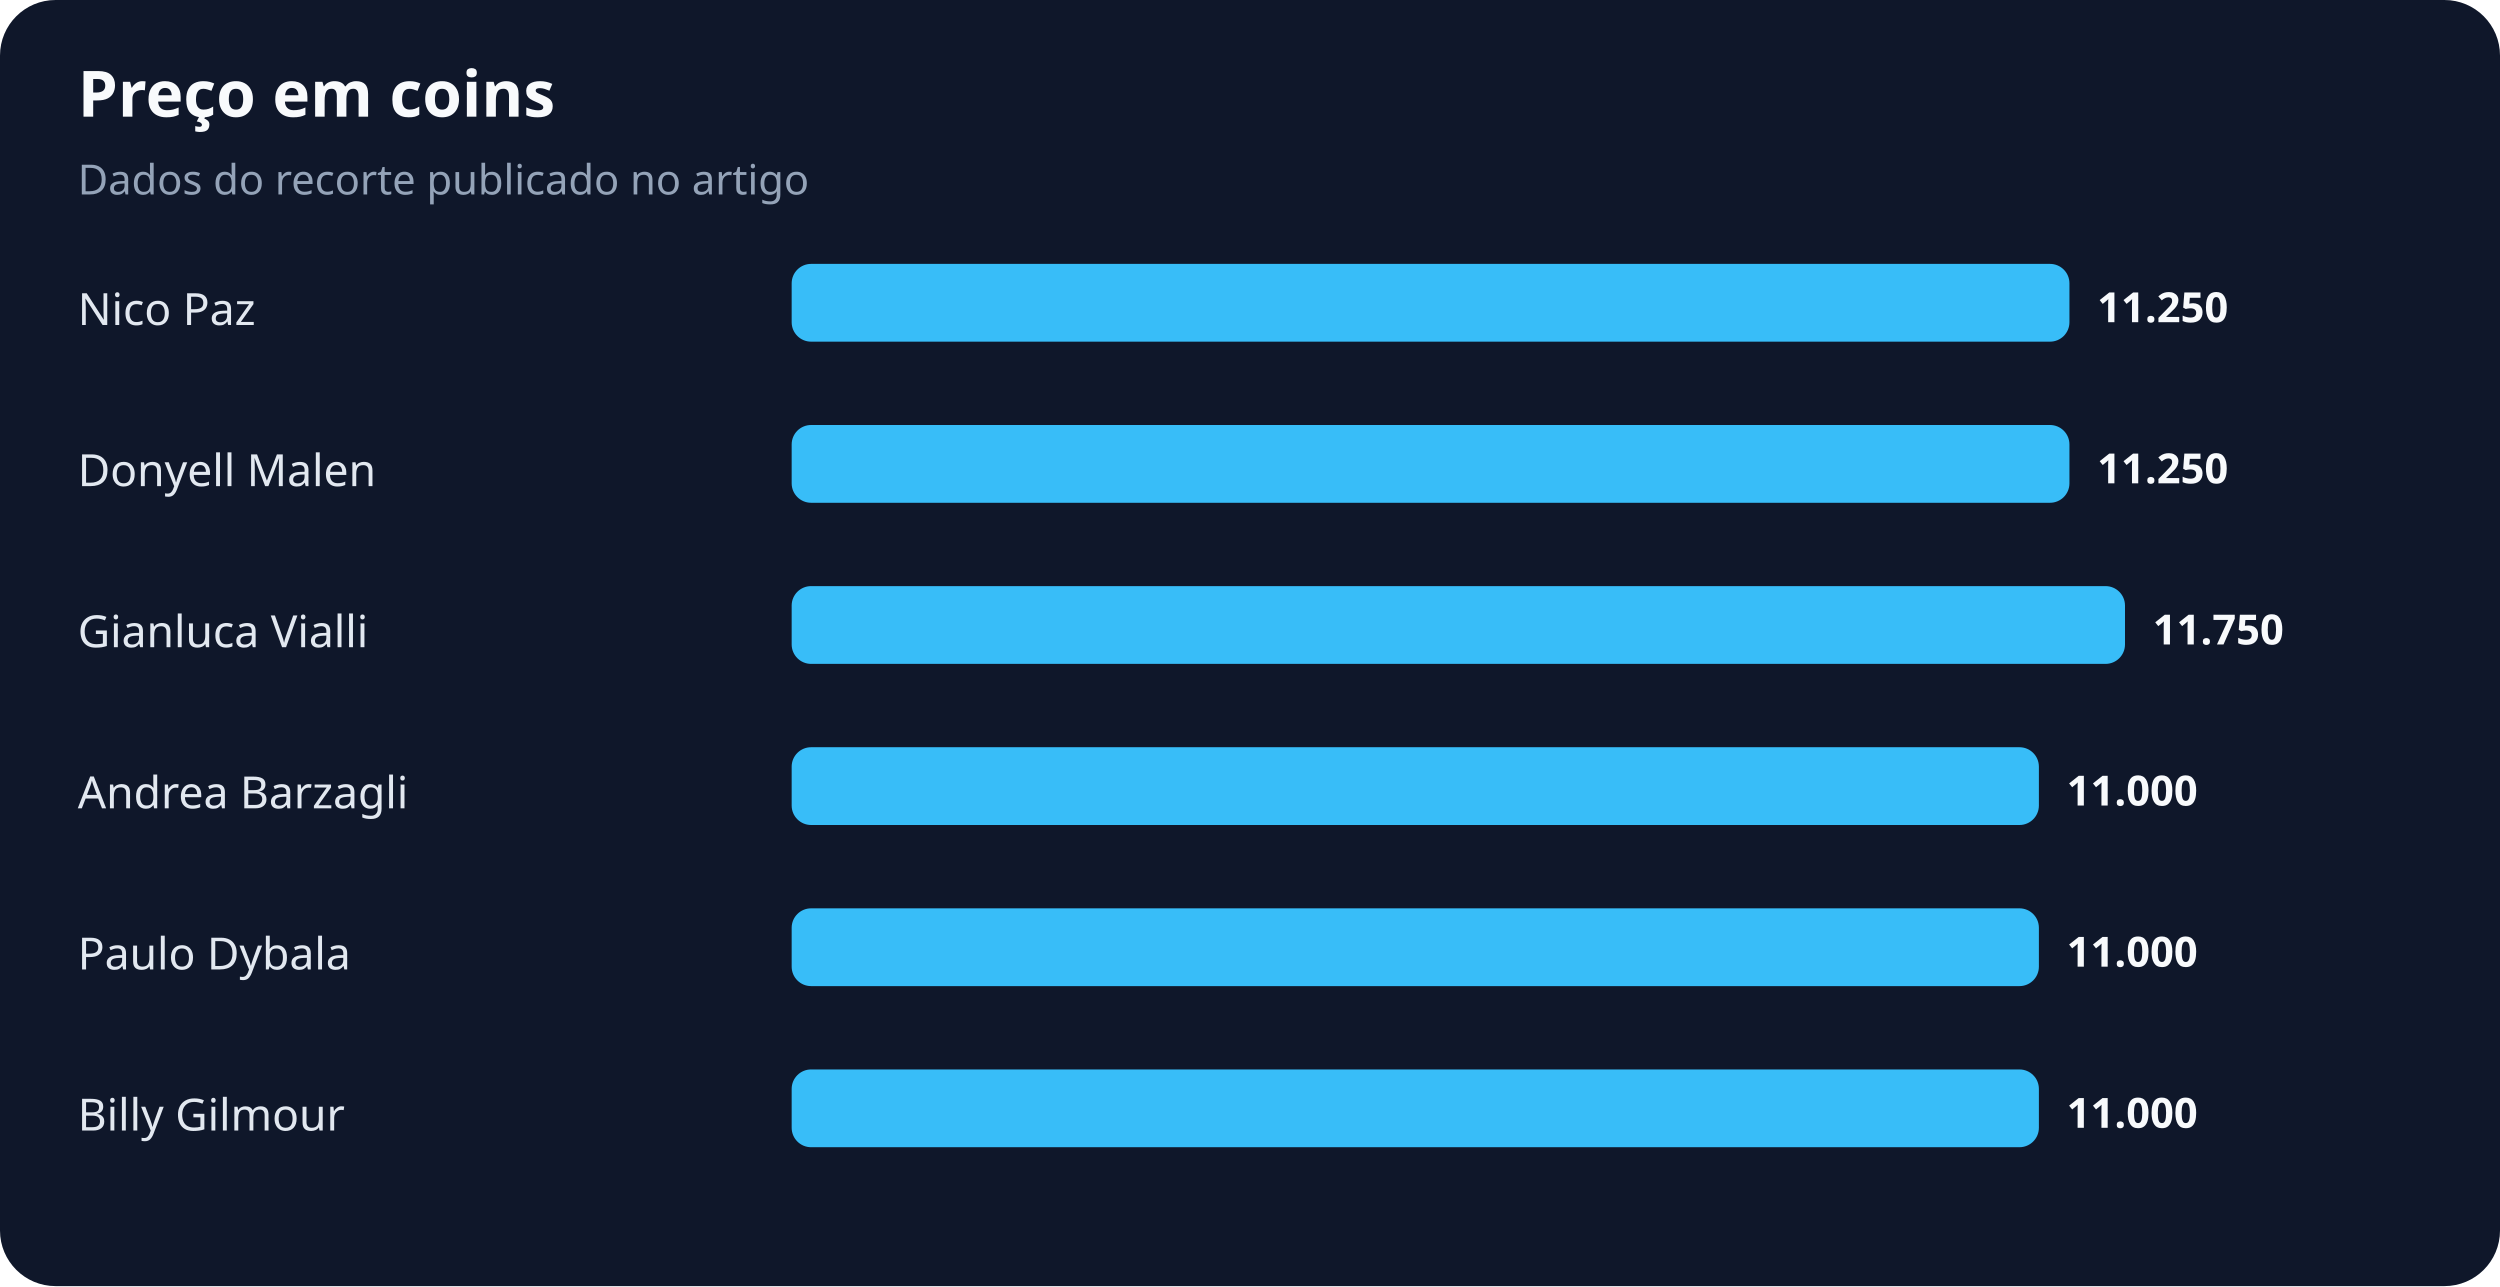
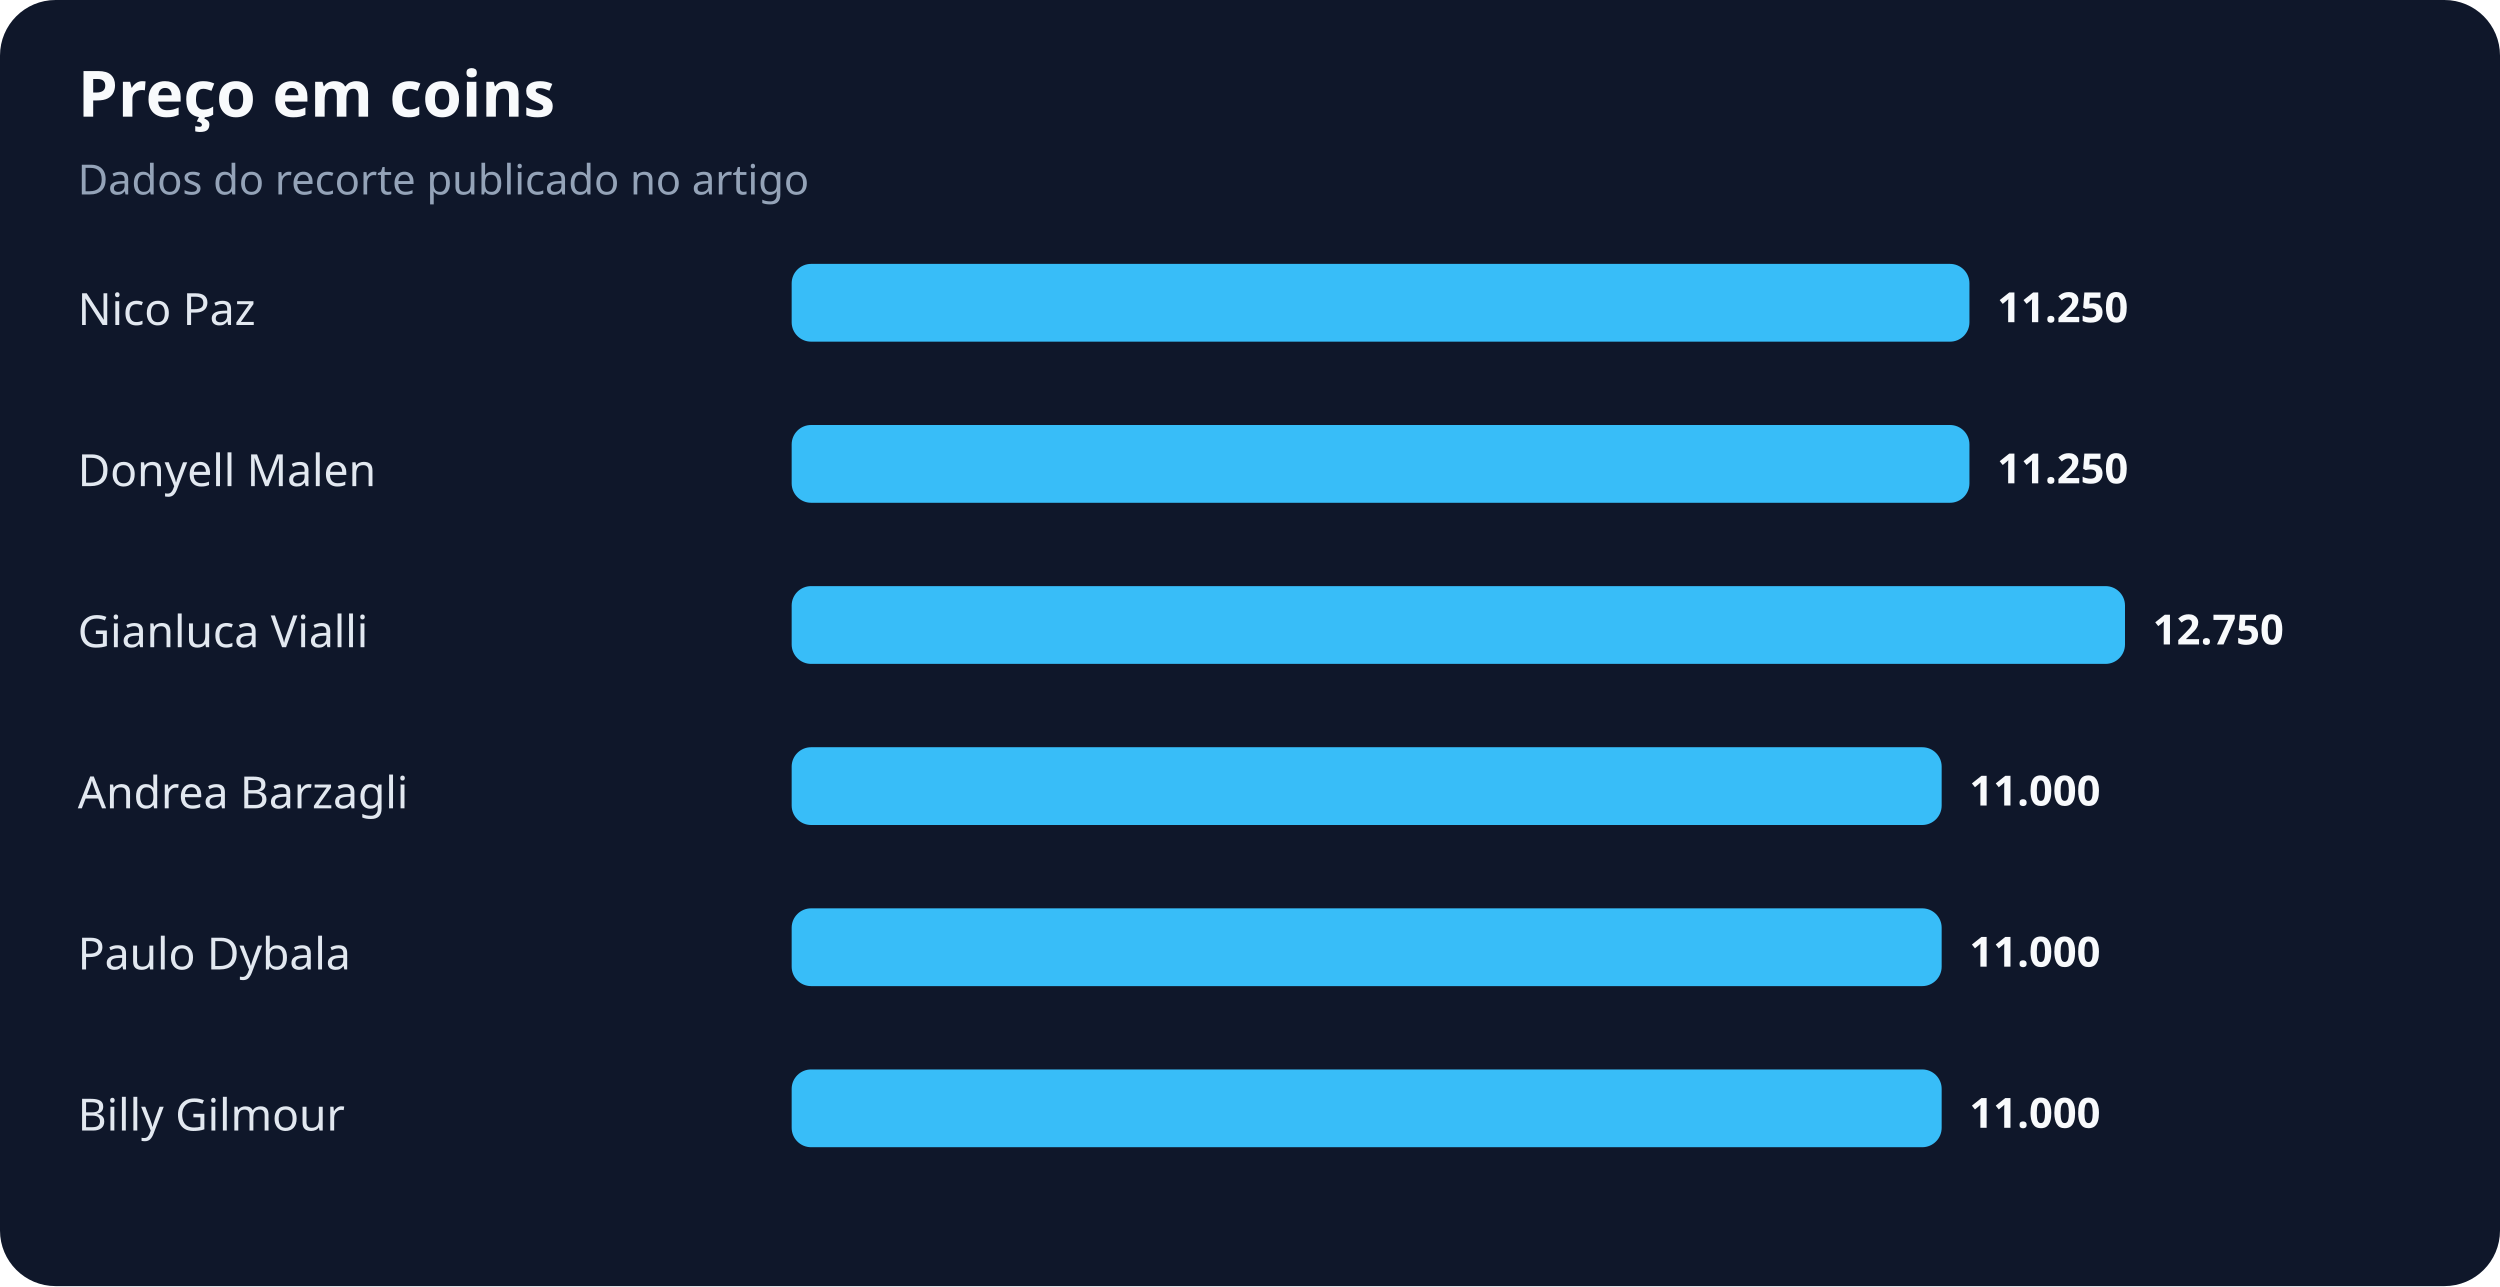
<svg xmlns="http://www.w3.org/2000/svg" width="900" height="463" viewBox="0 0 900 463" role="img" aria-labelledby="title desc">
  <rect width="100%" height="100%" rx="20" fill="#0f172a" />
  <text x="28" y="42" fill="#f8fafc" font-family="system-ui,sans-serif" font-size="23" font-weight="700">Preço em coins</text>
  <text x="28" y="70" fill="#94a3b8" font-family="system-ui,sans-serif" font-size="15">Dados do recorte publicado no artigo</text>
  <text x="28" y="117" fill="#e2e8f0" font-family="system-ui,sans-serif" font-size="16">Nico Paz</text>
-   <rect x="285" y="95" width="460" height="28" rx="7" fill="#38bdf8" />
-   <text x="755" y="116" fill="#f8fafc" font-family="system-ui,sans-serif" font-size="15" font-weight="700">11.250</text>
+   <rect x="285" y="95" width="424" height="28" rx="7" fill="#38bdf8" />
+   <text x="719" y="116" fill="#f8fafc" font-family="system-ui,sans-serif" font-size="15" font-weight="700">11.250</text>
  <text x="28" y="175" fill="#e2e8f0" font-family="system-ui,sans-serif" font-size="16">Donyell Malen</text>
-   <rect x="285" y="153" width="460" height="28" rx="7" fill="#38bdf8" />
-   <text x="755" y="174" fill="#f8fafc" font-family="system-ui,sans-serif" font-size="15" font-weight="700">11.250</text>
+   <rect x="285" y="153" width="424" height="28" rx="7" fill="#38bdf8" />
+   <text x="719" y="174" fill="#f8fafc" font-family="system-ui,sans-serif" font-size="15" font-weight="700">11.250</text>
  <text x="28" y="233" fill="#e2e8f0" font-family="system-ui,sans-serif" font-size="16">Gianluca Vialli</text>
  <rect x="285" y="211" width="480" height="28" rx="7" fill="#38bdf8" />
-   <text x="775" y="232" fill="#f8fafc" font-family="system-ui,sans-serif" font-size="15" font-weight="700">11.750</text>
+   <text x="775" y="232" fill="#f8fafc" font-family="system-ui,sans-serif" font-size="15" font-weight="700">12.750</text>
  <text x="28" y="291" fill="#e2e8f0" font-family="system-ui,sans-serif" font-size="16">Andrea Barzagli</text>
-   <rect x="285" y="269" width="449" height="28" rx="7" fill="#38bdf8" />
-   <text x="744" y="290" fill="#f8fafc" font-family="system-ui,sans-serif" font-size="15" font-weight="700">11.000</text>
+   <rect x="285" y="269" width="414" height="28" rx="7" fill="#38bdf8" />
+   <text x="709" y="290" fill="#f8fafc" font-family="system-ui,sans-serif" font-size="15" font-weight="700">11.000</text>
  <text x="28" y="349" fill="#e2e8f0" font-family="system-ui,sans-serif" font-size="16">Paulo Dybala</text>
-   <rect x="285" y="327" width="449" height="28" rx="7" fill="#38bdf8" />
-   <text x="744" y="348" fill="#f8fafc" font-family="system-ui,sans-serif" font-size="15" font-weight="700">11.000</text>
+   <rect x="285" y="327" width="414" height="28" rx="7" fill="#38bdf8" />
+   <text x="709" y="348" fill="#f8fafc" font-family="system-ui,sans-serif" font-size="15" font-weight="700">11.000</text>
  <text x="28" y="407" fill="#e2e8f0" font-family="system-ui,sans-serif" font-size="16">Billy Gilmour</text>
-   <rect x="285" y="385" width="449" height="28" rx="7" fill="#38bdf8" />
-   <text x="744" y="406" fill="#f8fafc" font-family="system-ui,sans-serif" font-size="15" font-weight="700">11.000</text>
+   <rect x="285" y="385" width="414" height="28" rx="7" fill="#38bdf8" />
+   <text x="709" y="406" fill="#f8fafc" font-family="system-ui,sans-serif" font-size="15" font-weight="700">11.000</text>
</svg>
